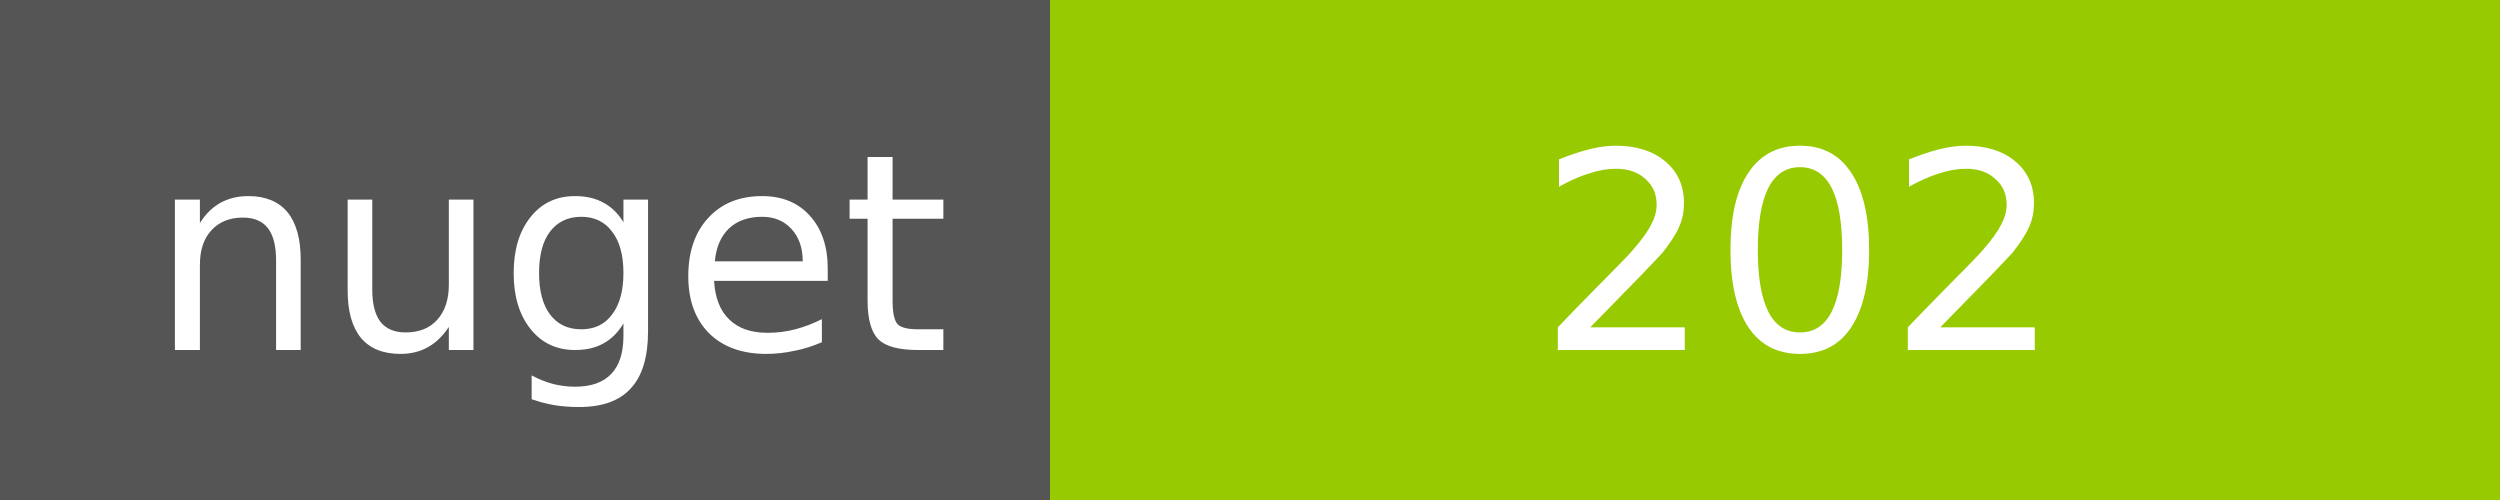
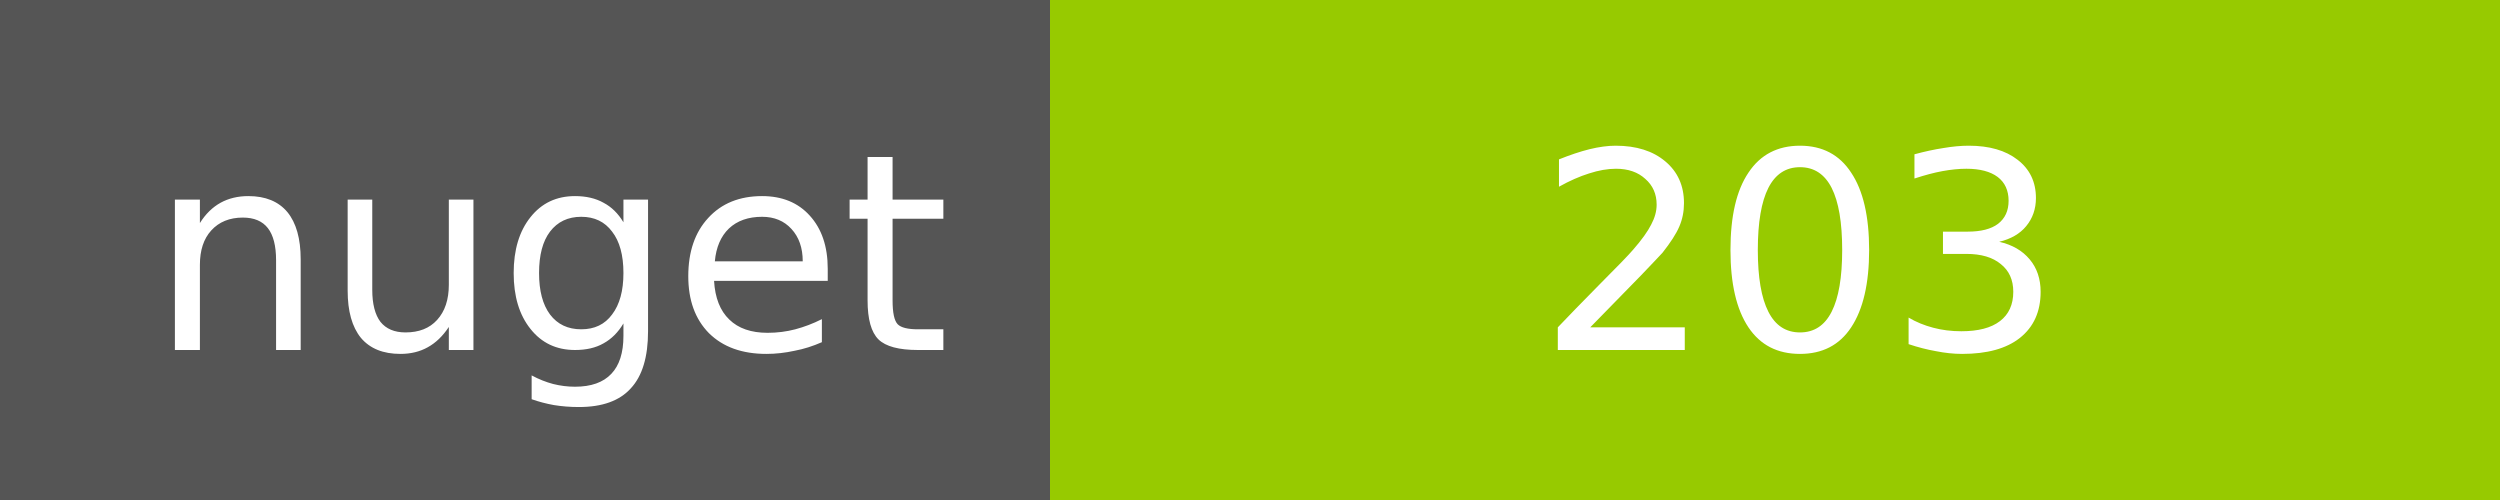
<svg xmlns="http://www.w3.org/2000/svg" width="100" height="20">
  <g shape-rendering="crispEdges">
    <path fill="#555" d="M0 0h42v20H0z" />
    <path fill="#97CA00" d="M42 0h58v20H42z" />
  </g>
  <g fill="#fff" text-anchor="middle" font-family="DejaVu Sans,Verdana,Geneva,sans-serif" font-size="11">
    <text x="22" y="14">nuget</text>
-     <text x="72" y="14">202</text>
+     <text x="72" y="14">203</text>
  </g>
</svg>
